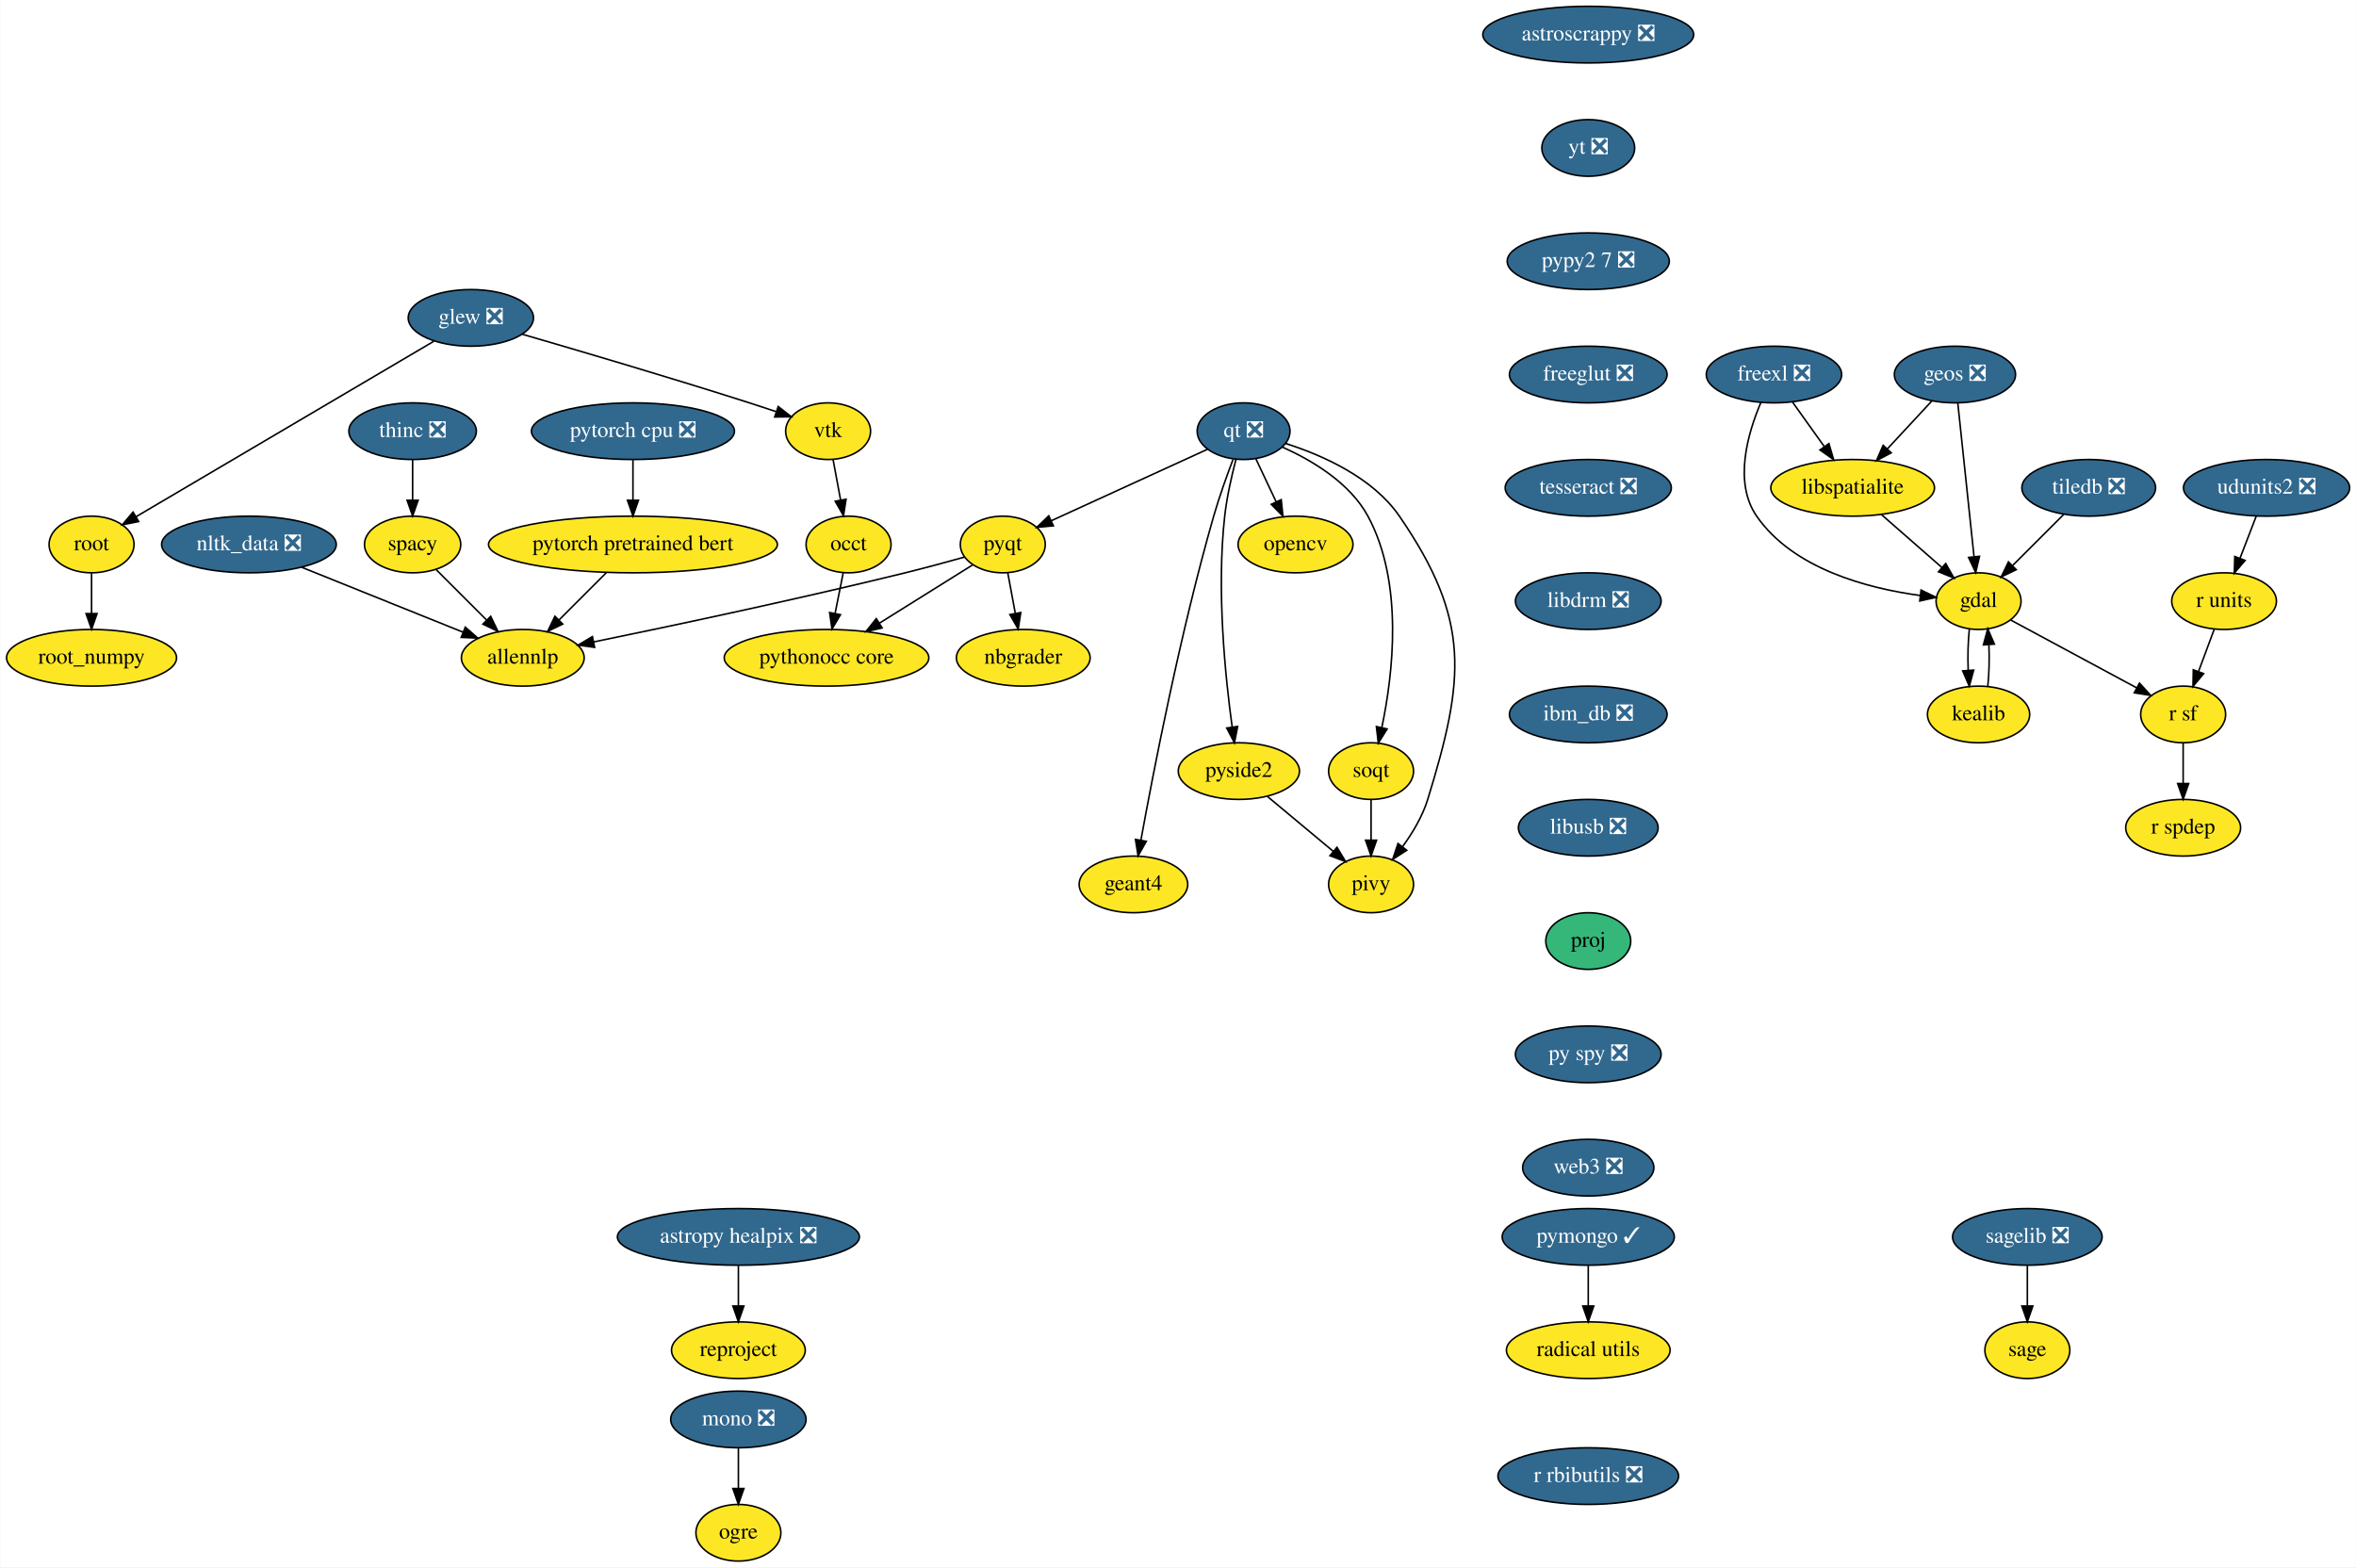
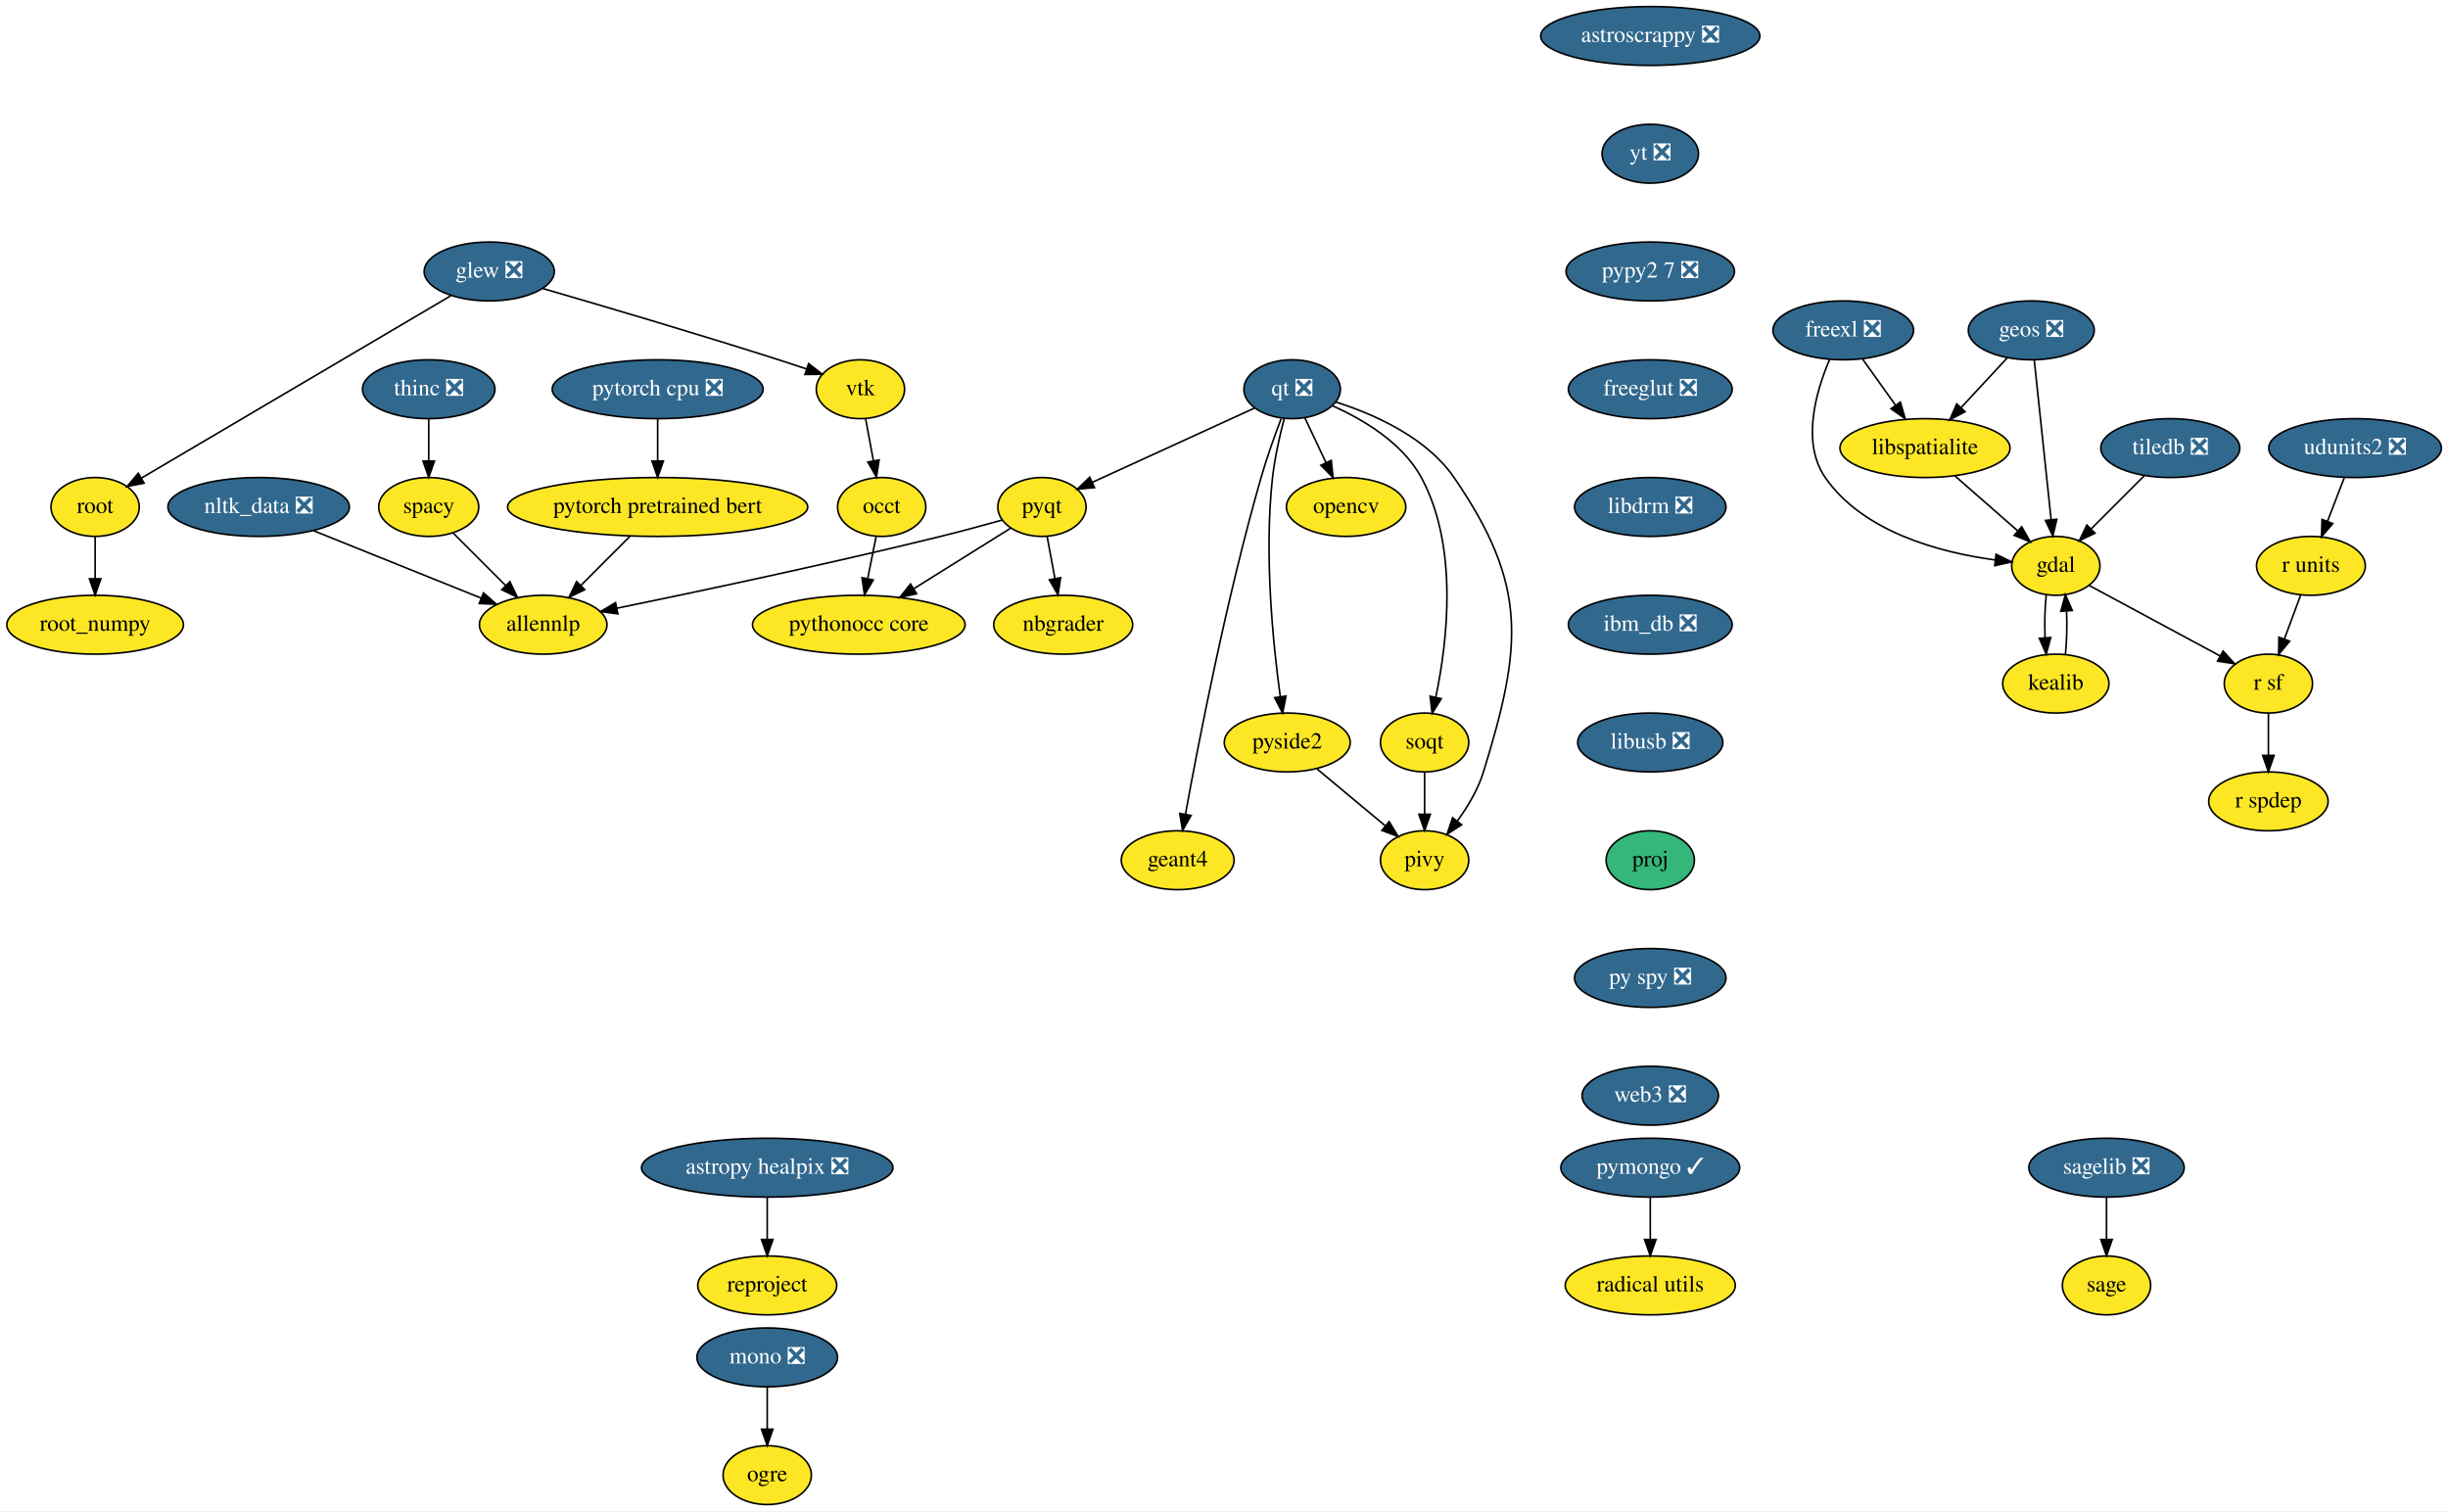
- <svg xmlns="http://www.w3.org/2000/svg" xmlns:xlink="http://www.w3.org/1999/xlink" width="1497pt" height="996pt" viewBox="0.00 0.00 1496.65 996.00">
-   <g id="graph0" class="graph" transform="scale(1 1) rotate(0) translate(4 992)">
-     <polygon fill="white" stroke="transparent" points="-4,4 -4,-992 1492.65,-992 1492.65,4 -4,4" />
+ <svg xmlns="http://www.w3.org/2000/svg" xmlns:xlink="http://www.w3.org/1999/xlink" width="1497pt" height="924pt" viewBox="0.00 0.00 1496.65 924.00">
+   <g id="graph0" class="graph" transform="scale(1 1) rotate(0) translate(4 920)">
+     <polygon fill="white" stroke="transparent" points="-4,4 -4,-920 1492.65,-920 1492.65,4 -4,4" />
    <g id="node1" class="node">
      <g id="a_node1">
        <a xlink:href="https://github.com/conda-forge/astropy-healpix-feedstock/pull/15" xlink:title="astropy healpix ❎">
          <ellipse fill="#31688e" stroke="black" cx="465" cy="-206" rx="76.89" ry="18" />
          <text text-anchor="middle" x="465" y="-202.3" font-family="Times,serif" font-size="14.00" fill="white">astropy healpix ❎</text>
        </a>
      </g>
    </g>
    <g id="node2" class="node">
      <g id="a_node2">
        <a xlink:href="https://github.com/conda-forge/reproject-feedstock" xlink:title="reproject">
          <ellipse fill="#fde725" stroke="black" cx="465" cy="-134" rx="42.49" ry="18" />
          <text text-anchor="middle" x="465" y="-130.3" font-family="Times,serif" font-size="14.00">reproject</text>
        </a>
      </g>
    </g>
    <g id="edge1" class="edge">
      <path fill="none" stroke="black" d="M465,-187.7C465,-179.98 465,-170.71 465,-162.11" />
      <polygon fill="black" stroke="black" points="468.5,-162.1 465,-152.1 461.5,-162.1 468.5,-162.1" />
    </g>
    <g id="node3" class="node">
      <g id="a_node3">
        <a xlink:href="https://github.com/conda-forge/astroscrappy-feedstock/pull/11" xlink:title="astroscrappy ❎">
-           <ellipse fill="#31688e" stroke="black" cx="1005" cy="-970" rx="67" ry="18" />
-           <text text-anchor="middle" x="1005" y="-966.3" font-family="Times,serif" font-size="14.00" fill="white">astroscrappy ❎</text>
+           <ellipse fill="#31688e" stroke="black" cx="1005" cy="-898" rx="67" ry="18" />
+           <text text-anchor="middle" x="1005" y="-894.3" font-family="Times,serif" font-size="14.00" fill="white">astroscrappy ❎</text>
        </a>
      </g>
    </g>
    <g id="node4" class="node">
      <g id="a_node4">
        <a xlink:href="https://github.com/conda-forge/yt-feedstock/pull/43" xlink:title="yt ❎">
-           <ellipse fill="#31688e" stroke="black" cx="1005" cy="-898" rx="29.5" ry="18" />
-           <text text-anchor="middle" x="1005" y="-894.3" font-family="Times,serif" font-size="14.00" fill="white">yt ❎</text>
+           <ellipse fill="#31688e" stroke="black" cx="1005" cy="-826" rx="29.5" ry="18" />
+           <text text-anchor="middle" x="1005" y="-822.3" font-family="Times,serif" font-size="14.00" fill="white">yt ❎</text>
        </a>
      </g>
    </g>
    <g id="node38" class="node">
      <g id="a_node38">
        <a xlink:href="https://github.com/conda-forge/pypy2.7-feedstock/pull/3" xlink:title="pypy2 7 ❎">
-           <ellipse fill="#31688e" stroke="black" cx="1005" cy="-826" rx="51.5" ry="18" />
-           <text text-anchor="middle" x="1005" y="-822.3" font-family="Times,serif" font-size="14.00" fill="white">pypy2 7 ❎</text>
+           <ellipse fill="#31688e" stroke="black" cx="1005" cy="-754" rx="51.5" ry="18" />
+           <text text-anchor="middle" x="1005" y="-750.3" font-family="Times,serif" font-size="14.00" fill="white">pypy2 7 ❎</text>
        </a>
      </g>
    </g>
    <g id="node5" class="node">
      <g id="a_node5">
        <a xlink:href="https://github.com/conda-forge/freexl-feedstock/pull/20" xlink:title="freexl ❎">
-           <ellipse fill="#31688e" stroke="black" cx="1123" cy="-754" rx="43" ry="18" />
-           <text text-anchor="middle" x="1123" y="-750.3" font-family="Times,serif" font-size="14.00" fill="white">freexl ❎</text>
+           <ellipse fill="#31688e" stroke="black" cx="1123" cy="-718" rx="43" ry="18" />
+           <text text-anchor="middle" x="1123" y="-714.3" font-family="Times,serif" font-size="14.00" fill="white">freexl ❎</text>
        </a>
      </g>
    </g>
    <g id="node6" class="node">
      <g id="a_node6">
        <a xlink:href="https://github.com/conda-forge/gdal-feedstock" xlink:title="gdal">
-           <ellipse fill="#fde725" stroke="black" cx="1253" cy="-610" rx="27" ry="18" />
-           <text text-anchor="middle" x="1253" y="-606.3" font-family="Times,serif" font-size="14.00">gdal</text>
+           <ellipse fill="#fde725" stroke="black" cx="1253" cy="-574" rx="27" ry="18" />
+           <text text-anchor="middle" x="1253" y="-570.3" font-family="Times,serif" font-size="14.00">gdal</text>
        </a>
      </g>
    </g>
    <g id="edge3" class="edge">
-       <path fill="none" stroke="black" d="M1114.72,-736.3C1106.5,-717.11 1097.11,-685.5 1112,-664 1135.17,-630.53 1182.29,-618.17 1215.67,-613.62" />
-       <polygon fill="black" stroke="black" points="1216.46,-617.05 1225.98,-612.4 1215.64,-610.1 1216.46,-617.05" />
+       <path fill="none" stroke="black" d="M1114.72,-700.3C1106.5,-681.11 1097.11,-649.5 1112,-628 1135.17,-594.53 1182.29,-582.17 1215.67,-577.62" />
+       <polygon fill="black" stroke="black" points="1216.46,-581.05 1225.98,-576.4 1215.64,-574.1 1216.46,-581.05" />
    </g>
    <g id="node7" class="node">
      <g id="a_node7">
        <a xlink:href="https://github.com/conda-forge/libspatialite-feedstock" xlink:title="libspatialite">
-           <ellipse fill="#fde725" stroke="black" cx="1173" cy="-682" rx="52" ry="18" />
-           <text text-anchor="middle" x="1173" y="-678.3" font-family="Times,serif" font-size="14.00">libspatialite</text>
+           <ellipse fill="#fde725" stroke="black" cx="1173" cy="-646" rx="52" ry="18" />
+           <text text-anchor="middle" x="1173" y="-642.3" font-family="Times,serif" font-size="14.00">libspatialite</text>
        </a>
      </g>
    </g>
    <g id="edge4" class="edge">
-       <path fill="none" stroke="black" d="M1134.85,-736.41C1140.86,-727.99 1148.3,-717.58 1155,-708.2" />
-       <polygon fill="black" stroke="black" points="1157.92,-710.13 1160.89,-699.96 1152.23,-706.06 1157.92,-710.13" />
+       <path fill="none" stroke="black" d="M1134.85,-700.41C1140.86,-691.99 1148.3,-681.58 1155,-672.2" />
+       <polygon fill="black" stroke="black" points="1157.92,-674.13 1160.89,-663.96 1152.23,-670.06 1157.92,-674.13" />
    </g>
    <g id="node8" class="node">
      <g id="a_node8">
        <a xlink:href="https://github.com/conda-forge/kealib-feedstock" xlink:title="kealib">
-           <ellipse fill="#fde725" stroke="black" cx="1253" cy="-538" rx="32.5" ry="18" />
-           <text text-anchor="middle" x="1253" y="-534.3" font-family="Times,serif" font-size="14.00">kealib</text>
+           <ellipse fill="#fde725" stroke="black" cx="1253" cy="-502" rx="32.5" ry="18" />
+           <text text-anchor="middle" x="1253" y="-498.3" font-family="Times,serif" font-size="14.00">kealib</text>
        </a>
      </g>
    </g>
    <g id="edge5" class="edge">
-       <path fill="none" stroke="black" d="M1247.16,-592.41C1246.3,-584.51 1246.05,-574.85 1246.41,-565.94" />
-       <polygon fill="black" stroke="black" points="1249.9,-566.18 1247.12,-555.96 1242.92,-565.68 1249.9,-566.18" />
+       <path fill="none" stroke="black" d="M1247.16,-556.41C1246.3,-548.51 1246.05,-538.85 1246.41,-529.94" />
+       <polygon fill="black" stroke="black" points="1249.9,-530.18 1247.12,-519.96 1242.92,-529.68 1249.9,-530.18" />
    </g>
    <g id="node9" class="node">
      <g id="a_node9">
        <a xlink:href="https://github.com/conda-forge/r-sf-feedstock" xlink:title="r sf">
-           <ellipse fill="#fde725" stroke="black" cx="1383" cy="-538" rx="27" ry="18" />
-           <text text-anchor="middle" x="1383" y="-534.3" font-family="Times,serif" font-size="14.00">r sf</text>
+           <ellipse fill="#fde725" stroke="black" cx="1383" cy="-502" rx="27" ry="18" />
+           <text text-anchor="middle" x="1383" y="-498.3" font-family="Times,serif" font-size="14.00">r sf</text>
        </a>
      </g>
    </g>
    <g id="edge6" class="edge">
-       <path fill="none" stroke="black" d="M1273.31,-598.06C1294.84,-586.47 1329.05,-568.05 1353.54,-554.86" />
-       <polygon fill="black" stroke="black" points="1355.26,-557.91 1362.4,-550.09 1351.94,-551.75 1355.26,-557.91" />
+       <path fill="none" stroke="black" d="M1273.31,-562.06C1294.84,-550.47 1329.05,-532.05 1353.54,-518.86" />
+       <polygon fill="black" stroke="black" points="1355.26,-521.91 1362.4,-514.09 1351.94,-515.75 1355.26,-521.91" />
    </g>
    <g id="edge7" class="edge">
-       <path fill="none" stroke="black" d="M1191.15,-665.12C1202.57,-655.12 1217.42,-642.13 1229.71,-631.38" />
-       <polygon fill="black" stroke="black" points="1232.13,-633.91 1237.35,-624.7 1227.52,-628.65 1232.13,-633.91" />
+       <path fill="none" stroke="black" d="M1191.15,-629.12C1202.57,-619.12 1217.42,-606.13 1229.71,-595.38" />
+       <polygon fill="black" stroke="black" points="1232.13,-597.91 1237.35,-588.7 1227.52,-592.65 1232.13,-597.91" />
    </g>
    <g id="edge8" class="edge">
-       <path fill="none" stroke="black" d="M1258.88,-555.96C1259.71,-563.83 1259.95,-573.37 1259.58,-582.19" />
-       <polygon fill="black" stroke="black" points="1256.07,-582.18 1258.84,-592.41 1263.06,-582.69 1256.07,-582.18" />
+       <path fill="none" stroke="black" d="M1258.88,-519.96C1259.71,-527.83 1259.95,-537.37 1259.58,-546.19" />
+       <polygon fill="black" stroke="black" points="1256.07,-546.18 1258.84,-556.41 1263.06,-546.69 1256.07,-546.18" />
    </g>
    <g id="node10" class="node">
      <g id="a_node10">
        <a xlink:href="https://github.com/conda-forge/r-spdep-feedstock" xlink:title="r spdep">
-           <ellipse fill="#fde725" stroke="black" cx="1383" cy="-466" rx="36.5" ry="18" />
-           <text text-anchor="middle" x="1383" y="-462.3" font-family="Times,serif" font-size="14.00">r spdep</text>
+           <ellipse fill="#fde725" stroke="black" cx="1383" cy="-430" rx="36.5" ry="18" />
+           <text text-anchor="middle" x="1383" y="-426.3" font-family="Times,serif" font-size="14.00">r spdep</text>
        </a>
      </g>
    </g>
    <g id="edge9" class="edge">
-       <path fill="none" stroke="black" d="M1383,-519.7C1383,-511.98 1383,-502.71 1383,-494.11" />
-       <polygon fill="black" stroke="black" points="1386.5,-494.1 1383,-484.1 1379.5,-494.1 1386.5,-494.1" />
+       <path fill="none" stroke="black" d="M1383,-483.7C1383,-475.98 1383,-466.71 1383,-458.11" />
+       <polygon fill="black" stroke="black" points="1386.5,-458.1 1383,-448.1 1379.5,-458.1 1386.5,-458.1" />
    </g>
    <g id="node11" class="node">
      <g id="a_node11">
        <a xlink:href="https://github.com/conda-forge/geos-feedstock/pull/47" xlink:title="geos ❎">
-           <ellipse fill="#31688e" stroke="black" cx="1238" cy="-754" rx="38.5" ry="18" />
-           <text text-anchor="middle" x="1238" y="-750.3" font-family="Times,serif" font-size="14.00" fill="white">geos ❎</text>
+           <ellipse fill="#31688e" stroke="black" cx="1238" cy="-718" rx="38.5" ry="18" />
+           <text text-anchor="middle" x="1238" y="-714.3" font-family="Times,serif" font-size="14.00" fill="white">geos ❎</text>
        </a>
      </g>
    </g>
    <g id="edge10" class="edge">
-       <path fill="none" stroke="black" d="M1239.81,-735.87C1242.37,-711.67 1247.06,-667.21 1250.11,-638.39" />
-       <polygon fill="black" stroke="black" points="1253.61,-638.5 1251.18,-628.19 1246.65,-637.77 1253.61,-638.5" />
+       <path fill="none" stroke="black" d="M1239.81,-699.87C1242.37,-675.67 1247.06,-631.21 1250.11,-602.39" />
+       <polygon fill="black" stroke="black" points="1253.61,-602.5 1251.18,-592.19 1246.65,-601.77 1253.61,-602.5" />
    </g>
    <g id="edge11" class="edge">
-       <path fill="none" stroke="black" d="M1223.25,-737.12C1214.89,-728.12 1204.28,-716.68 1194.96,-706.65" />
-       <polygon fill="black" stroke="black" points="1197.51,-704.25 1188.14,-699.31 1192.38,-709.02 1197.51,-704.25" />
+       <path fill="none" stroke="black" d="M1223.25,-701.12C1214.89,-692.12 1204.28,-680.68 1194.96,-670.65" />
+       <polygon fill="black" stroke="black" points="1197.51,-668.25 1188.14,-663.31 1192.38,-673.02 1197.51,-668.25" />
    </g>
    <g id="node12" class="node">
      <g id="a_node12">
        <a xlink:href="https://github.com/conda-forge/glew-feedstock/pull/17" xlink:title="glew ❎">
-           <ellipse fill="#31688e" stroke="black" cx="295" cy="-790" rx="39.79" ry="18" />
-           <text text-anchor="middle" x="295" y="-786.3" font-family="Times,serif" font-size="14.00" fill="white">glew ❎</text>
+           <ellipse fill="#31688e" stroke="black" cx="295" cy="-754" rx="39.79" ry="18" />
+           <text text-anchor="middle" x="295" y="-750.3" font-family="Times,serif" font-size="14.00" fill="white">glew ❎</text>
        </a>
      </g>
    </g>
    <g id="node13" class="node">
      <g id="a_node13">
        <a xlink:href="https://github.com/conda-forge/vtk-feedstock" xlink:title="vtk">
-           <ellipse fill="#fde725" stroke="black" cx="522" cy="-718" rx="27" ry="18" />
-           <text text-anchor="middle" x="522" y="-714.3" font-family="Times,serif" font-size="14.00">vtk</text>
+           <ellipse fill="#fde725" stroke="black" cx="522" cy="-682" rx="27" ry="18" />
+           <text text-anchor="middle" x="522" y="-678.3" font-family="Times,serif" font-size="14.00">vtk</text>
        </a>
      </g>
    </g>
    <g id="edge12" class="edge">
-       <path fill="none" stroke="black" d="M327.73,-779.59C363.34,-769.26 421.89,-752.01 472,-736 477.46,-734.26 483.23,-732.35 488.84,-730.46" />
-       <polygon fill="black" stroke="black" points="490.31,-733.66 498.66,-727.14 488.06,-727.03 490.31,-733.66" />
+       <path fill="none" stroke="black" d="M327.73,-743.59C363.34,-733.26 421.89,-716.01 472,-700 477.46,-698.26 483.23,-696.35 488.84,-694.46" />
+       <polygon fill="black" stroke="black" points="490.31,-697.66 498.66,-691.14 488.06,-691.03 490.31,-697.66" />
    </g>
    <g id="node14" class="node">
      <g id="a_node14">
        <a xlink:href="https://github.com/conda-forge/root-feedstock" xlink:title="root">
-           <ellipse fill="#fde725" stroke="black" cx="54" cy="-646" rx="27" ry="18" />
-           <text text-anchor="middle" x="54" y="-642.3" font-family="Times,serif" font-size="14.00">root</text>
+           <ellipse fill="#fde725" stroke="black" cx="54" cy="-610" rx="27" ry="18" />
+           <text text-anchor="middle" x="54" y="-606.3" font-family="Times,serif" font-size="14.00">root</text>
        </a>
      </g>
    </g>
    <g id="edge13" class="edge">
-       <path fill="none" stroke="black" d="M271.45,-775.13C226.83,-748.84 130.15,-691.87 82.18,-663.6" />
-       <polygon fill="black" stroke="black" points="83.93,-660.57 73.53,-658.51 80.37,-666.6 83.93,-660.57" />
+       <path fill="none" stroke="black" d="M271.45,-739.13C226.83,-712.84 130.15,-655.87 82.18,-627.6" />
+       <polygon fill="black" stroke="black" points="83.93,-624.57 73.53,-622.51 80.37,-630.6 83.93,-624.57" />
    </g>
    <g id="node15" class="node">
      <g id="a_node15">
        <a xlink:href="https://github.com/conda-forge/occt-feedstock" xlink:title="occt">
-           <ellipse fill="#fde725" stroke="black" cx="535" cy="-646" rx="27" ry="18" />
-           <text text-anchor="middle" x="535" y="-642.3" font-family="Times,serif" font-size="14.00">occt</text>
+           <ellipse fill="#fde725" stroke="black" cx="535" cy="-610" rx="27" ry="18" />
+           <text text-anchor="middle" x="535" y="-606.3" font-family="Times,serif" font-size="14.00">occt</text>
        </a>
      </g>
    </g>
    <g id="edge14" class="edge">
-       <path fill="none" stroke="black" d="M525.15,-700.05C526.58,-692.35 528.31,-683.03 529.92,-674.36" />
-       <polygon fill="black" stroke="black" points="533.41,-674.75 531.79,-664.28 526.52,-673.47 533.41,-674.75" />
+       <path fill="none" stroke="black" d="M525.15,-664.05C526.58,-656.35 528.31,-647.03 529.92,-638.36" />
+       <polygon fill="black" stroke="black" points="533.41,-638.75 531.79,-628.28 526.52,-637.47 533.41,-638.75" />
    </g>
    <g id="node16" class="node">
      <g id="a_node16">
        <a xlink:href="https://github.com/conda-forge/root_numpy-feedstock" xlink:title="root_numpy">
-           <ellipse fill="#fde725" stroke="black" cx="54" cy="-574" rx="54" ry="18" />
-           <text text-anchor="middle" x="54" y="-570.3" font-family="Times,serif" font-size="14.00">root_numpy</text>
+           <ellipse fill="#fde725" stroke="black" cx="54" cy="-538" rx="54" ry="18" />
+           <text text-anchor="middle" x="54" y="-534.3" font-family="Times,serif" font-size="14.00">root_numpy</text>
        </a>
      </g>
    </g>
    <g id="edge15" class="edge">
-       <path fill="none" stroke="black" d="M54,-627.7C54,-619.98 54,-610.71 54,-602.11" />
-       <polygon fill="black" stroke="black" points="57.5,-602.1 54,-592.1 50.5,-602.1 57.5,-602.1" />
+       <path fill="none" stroke="black" d="M54,-591.7C54,-583.98 54,-574.71 54,-566.11" />
+       <polygon fill="black" stroke="black" points="57.5,-566.1 54,-556.1 50.5,-566.1 57.5,-566.1" />
    </g>
    <g id="node26" class="node">
      <g id="a_node26">
        <a xlink:href="https://github.com/conda-forge/pythonocc-core-feedstock" xlink:title="pythonocc core">
-           <ellipse fill="#fde725" stroke="black" cx="521" cy="-574" rx="65" ry="18" />
-           <text text-anchor="middle" x="521" y="-570.3" font-family="Times,serif" font-size="14.00">pythonocc core</text>
+           <ellipse fill="#fde725" stroke="black" cx="521" cy="-538" rx="65" ry="18" />
+           <text text-anchor="middle" x="521" y="-534.3" font-family="Times,serif" font-size="14.00">pythonocc core</text>
        </a>
      </g>
    </g>
    <g id="edge39" class="edge">
-       <path fill="none" stroke="black" d="M531.61,-628.05C530.07,-620.35 528.21,-611.03 526.47,-602.36" />
-       <polygon fill="black" stroke="black" points="529.85,-601.39 524.46,-592.28 522.98,-602.77 529.85,-601.39" />
+       <path fill="none" stroke="black" d="M531.61,-592.05C530.07,-584.35 528.21,-575.03 526.47,-566.36" />
+       <polygon fill="black" stroke="black" points="529.85,-565.39 524.46,-556.28 522.98,-566.77 529.85,-565.39" />
    </g>
    <g id="node17" class="node">
      <g id="a_node17">
        <a xlink:href="https://github.com/conda-forge/mono-feedstock/pull/18" xlink:title="mono ❎">
          <ellipse fill="#31688e" stroke="black" cx="465" cy="-90" rx="43" ry="18" />
          <text text-anchor="middle" x="465" y="-86.3" font-family="Times,serif" font-size="14.00" fill="white">mono ❎</text>
        </a>
      </g>
    </g>
    <g id="node18" class="node">
      <g id="a_node18">
        <a xlink:href="https://github.com/conda-forge/ogre-feedstock" xlink:title="ogre">
          <ellipse fill="#fde725" stroke="black" cx="465" cy="-18" rx="27" ry="18" />
          <text text-anchor="middle" x="465" y="-14.3" font-family="Times,serif" font-size="14.00">ogre</text>
        </a>
      </g>
    </g>
    <g id="edge16" class="edge">
      <path fill="none" stroke="black" d="M465,-71.7C465,-63.98 465,-54.71 465,-46.11" />
      <polygon fill="black" stroke="black" points="468.5,-46.1 465,-36.1 461.5,-46.1 468.5,-46.1" />
    </g>
    <g id="node19" class="node">
      <g id="a_node19">
        <a xlink:href="https://github.com/conda-forge/nbgrader-feedstock" xlink:title="nbgrader">
-           <ellipse fill="#fde725" stroke="black" cx="646" cy="-574" rx="42.49" ry="18" />
-           <text text-anchor="middle" x="646" y="-570.3" font-family="Times,serif" font-size="14.00">nbgrader</text>
+           <ellipse fill="#fde725" stroke="black" cx="646" cy="-538" rx="42.49" ry="18" />
+           <text text-anchor="middle" x="646" y="-534.3" font-family="Times,serif" font-size="14.00">nbgrader</text>
        </a>
      </g>
    </g>
    <g id="node20" class="node">
      <g id="a_node20">
        <a xlink:href="https://github.com/conda-forge/nltk_data-feedstock/pull/5" xlink:title="nltk_data ❎">
-           <ellipse fill="#31688e" stroke="black" cx="154" cy="-646" rx="55.49" ry="18" />
-           <text text-anchor="middle" x="154" y="-642.3" font-family="Times,serif" font-size="14.00" fill="white">nltk_data ❎</text>
+           <ellipse fill="#31688e" stroke="black" cx="154" cy="-610" rx="55.49" ry="18" />
+           <text text-anchor="middle" x="154" y="-606.3" font-family="Times,serif" font-size="14.00" fill="white">nltk_data ❎</text>
        </a>
      </g>
    </g>
    <g id="node21" class="node">
      <g id="a_node21">
        <a xlink:href="https://github.com/conda-forge/allennlp-feedstock" xlink:title="allennlp">
-           <ellipse fill="#fde725" stroke="black" cx="328" cy="-574" rx="39" ry="18" />
-           <text text-anchor="middle" x="328" y="-570.3" font-family="Times,serif" font-size="14.00">allennlp</text>
+           <ellipse fill="#fde725" stroke="black" cx="328" cy="-538" rx="39" ry="18" />
+           <text text-anchor="middle" x="328" y="-534.3" font-family="Times,serif" font-size="14.00">allennlp</text>
        </a>
      </g>
    </g>
    <g id="edge17" class="edge">
-       <path fill="none" stroke="black" d="M187.55,-631.5C216.87,-619.71 259.41,-602.6 289.98,-590.3" />
-       <polygon fill="black" stroke="black" points="291.48,-593.47 299.45,-586.49 288.87,-586.97 291.48,-593.47" />
+       <path fill="none" stroke="black" d="M187.55,-595.5C216.87,-583.71 259.41,-566.6 289.98,-554.3" />
+       <polygon fill="black" stroke="black" points="291.48,-557.47 299.45,-550.49 288.87,-550.97 291.48,-557.47" />
    </g>
    <g id="node22" class="node">
      <g id="a_node22">
        <a xlink:href="https://github.com/conda-forge/opencv-feedstock" xlink:title="opencv">
-           <ellipse fill="#fde725" stroke="black" cx="819" cy="-646" rx="36.5" ry="18" />
-           <text text-anchor="middle" x="819" y="-642.3" font-family="Times,serif" font-size="14.00">opencv</text>
+           <ellipse fill="#fde725" stroke="black" cx="819" cy="-610" rx="36.5" ry="18" />
+           <text text-anchor="middle" x="819" y="-606.3" font-family="Times,serif" font-size="14.00">opencv</text>
        </a>
      </g>
    </g>
    <g id="node23" class="node">
      <g id="a_node23">
        <a xlink:href="https://github.com/conda-forge/pymongo-feedstock/pull/37" xlink:title="pymongo ✓">
          <ellipse fill="#31688e" stroke="black" cx="1005" cy="-206" rx="54.69" ry="18" />
          <text text-anchor="middle" x="1005" y="-202.3" font-family="Times,serif" font-size="14.00" fill="white">pymongo ✓</text>
        </a>
      </g>
    </g>
    <g id="node24" class="node">
      <g id="a_node24">
        <a xlink:href="https://github.com/conda-forge/radical.utils-feedstock" xlink:title="radical utils">
          <ellipse fill="#fde725" stroke="black" cx="1005" cy="-134" rx="52" ry="18" />
          <text text-anchor="middle" x="1005" y="-130.3" font-family="Times,serif" font-size="14.00">radical utils</text>
        </a>
      </g>
    </g>
    <g id="edge18" class="edge">
      <path fill="none" stroke="black" d="M1005,-187.7C1005,-179.98 1005,-170.71 1005,-162.11" />
      <polygon fill="black" stroke="black" points="1008.5,-162.1 1005,-152.1 1001.5,-162.1 1008.5,-162.1" />
    </g>
    <g id="node25" class="node">
      <g id="a_node25">
        <a xlink:href="https://github.com/conda-forge/pyqt-feedstock" xlink:title="pyqt">
-           <ellipse fill="#fde725" stroke="black" cx="633" cy="-646" rx="27" ry="18" />
-           <text text-anchor="middle" x="633" y="-642.3" font-family="Times,serif" font-size="14.00">pyqt</text>
+           <ellipse fill="#fde725" stroke="black" cx="633" cy="-610" rx="27" ry="18" />
+           <text text-anchor="middle" x="633" y="-606.3" font-family="Times,serif" font-size="14.00">pyqt</text>
        </a>
      </g>
    </g>
    <g id="edge19" class="edge">
-       <path fill="none" stroke="black" d="M636.15,-628.05C637.58,-620.35 639.31,-611.03 640.92,-602.36" />
-       <polygon fill="black" stroke="black" points="644.41,-602.75 642.79,-592.28 637.52,-601.47 644.41,-602.75" />
+       <path fill="none" stroke="black" d="M636.15,-592.05C637.58,-584.35 639.31,-575.03 640.92,-566.36" />
+       <polygon fill="black" stroke="black" points="644.41,-566.75 642.79,-556.28 637.52,-565.47 644.41,-566.75" />
    </g>
    <g id="edge20" class="edge">
-       <path fill="none" stroke="black" d="M608.64,-638C597.24,-634.81 583.46,-631.07 571,-628 502.3,-611.1 422,-594.12 373.09,-584.09" />
-       <polygon fill="black" stroke="black" points="373.64,-580.63 363.14,-582.06 372.24,-587.49 373.64,-580.63" />
+       <path fill="none" stroke="black" d="M608.64,-602C597.24,-598.81 583.46,-595.07 571,-592 502.3,-575.1 422,-558.12 373.09,-548.09" />
+       <polygon fill="black" stroke="black" points="373.64,-544.63 363.14,-546.06 372.24,-551.49 373.64,-544.63" />
    </g>
    <g id="edge21" class="edge">
-       <path fill="none" stroke="black" d="M614,-633.13C597.76,-622.98 574.02,-608.14 554.58,-595.99" />
-       <polygon fill="black" stroke="black" points="556.33,-592.96 546,-590.62 552.62,-598.89 556.33,-592.96" />
+       <path fill="none" stroke="black" d="M614,-597.13C597.76,-586.98 574.02,-572.14 554.58,-559.99" />
+       <polygon fill="black" stroke="black" points="556.33,-556.96 546,-554.62 552.62,-562.89 556.33,-556.96" />
    </g>
    <g id="node27" class="node">
      <g id="a_node27">
        <a xlink:href="https://github.com/conda-forge/qt-feedstock/pull/168" xlink:title="qt ❎">
-           <ellipse fill="#31688e" stroke="black" cx="786" cy="-718" rx="29.5" ry="18" />
-           <text text-anchor="middle" x="786" y="-714.3" font-family="Times,serif" font-size="14.00" fill="white">qt ❎</text>
+           <ellipse fill="#31688e" stroke="black" cx="786" cy="-682" rx="29.5" ry="18" />
+           <text text-anchor="middle" x="786" y="-678.3" font-family="Times,serif" font-size="14.00" fill="white">qt ❎</text>
        </a>
      </g>
    </g>
    <g id="edge22" class="edge">
-       <path fill="none" stroke="black" d="M793.82,-700.41C797.67,-692.25 802.4,-682.22 806.71,-673.07" />
-       <polygon fill="black" stroke="black" points="809.91,-674.49 811.01,-663.96 803.58,-671.51 809.91,-674.49" />
+       <path fill="none" stroke="black" d="M793.82,-664.41C797.67,-656.25 802.4,-646.22 806.71,-637.07" />
+       <polygon fill="black" stroke="black" points="809.91,-638.49 811.01,-627.96 803.58,-635.51 809.91,-638.49" />
    </g>
    <g id="edge23" class="edge">
-       <path fill="none" stroke="black" d="M763.09,-706.52C736.73,-694.46 693.3,-674.59 663.95,-661.16" />
-       <polygon fill="black" stroke="black" points="665.13,-657.85 654.58,-656.87 662.21,-664.21 665.13,-657.85" />
+       <path fill="none" stroke="black" d="M763.09,-670.52C736.73,-658.46 693.3,-638.59 663.95,-625.16" />
+       <polygon fill="black" stroke="black" points="665.13,-621.85 654.58,-620.87 662.21,-628.21 665.13,-621.85" />
    </g>
    <g id="node28" class="node">
      <g id="a_node28">
        <a xlink:href="https://github.com/conda-forge/pivy-feedstock" xlink:title="pivy">
-           <ellipse fill="#fde725" stroke="black" cx="867" cy="-430" rx="27" ry="18" />
-           <text text-anchor="middle" x="867" y="-426.3" font-family="Times,serif" font-size="14.00">pivy</text>
+           <ellipse fill="#fde725" stroke="black" cx="867" cy="-394" rx="27" ry="18" />
+           <text text-anchor="middle" x="867" y="-390.3" font-family="Times,serif" font-size="14.00">pivy</text>
        </a>
      </g>
    </g>
    <g id="edge24" class="edge">
-       <path fill="none" stroke="black" d="M812.53,-710.25C835.63,-702.9 868,-688.75 885,-664 930.52,-597.73 926.63,-560.85 903,-484 899.71,-473.31 893.46,-462.85 887.07,-454.08" />
-       <polygon fill="black" stroke="black" points="889.65,-451.69 880.75,-445.93 884.12,-455.98 889.65,-451.69" />
+       <path fill="none" stroke="black" d="M812.53,-674.25C835.63,-666.9 868,-652.75 885,-628 930.52,-561.73 926.63,-524.85 903,-448 899.71,-437.31 893.46,-426.85 887.07,-418.08" />
+       <polygon fill="black" stroke="black" points="889.65,-415.69 880.75,-409.93 884.12,-419.98 889.65,-415.69" />
    </g>
    <g id="node29" class="node">
      <g id="a_node29">
        <a xlink:href="https://github.com/conda-forge/pyside2-feedstock" xlink:title="pyside2">
-           <ellipse fill="#fde725" stroke="black" cx="783" cy="-502" rx="38.5" ry="18" />
-           <text text-anchor="middle" x="783" y="-498.3" font-family="Times,serif" font-size="14.00">pyside2</text>
+           <ellipse fill="#fde725" stroke="black" cx="783" cy="-466" rx="38.5" ry="18" />
+           <text text-anchor="middle" x="783" y="-462.3" font-family="Times,serif" font-size="14.00">pyside2</text>
        </a>
      </g>
    </g>
    <g id="edge25" class="edge">
-       <path fill="none" stroke="black" d="M781.13,-699.98C778.44,-689.67 775.36,-676.19 774,-664 768.75,-617.01 774.34,-561.94 778.76,-529.91" />
-       <polygon fill="black" stroke="black" points="782.23,-530.37 780.19,-519.97 775.3,-529.37 782.23,-530.37" />
+       <path fill="none" stroke="black" d="M781.13,-663.98C778.44,-653.67 775.36,-640.19 774,-628 768.75,-581.01 774.34,-525.94 778.76,-493.91" />
+       <polygon fill="black" stroke="black" points="782.23,-494.37 780.19,-483.97 775.3,-493.37 782.23,-494.37" />
    </g>
    <g id="node30" class="node">
      <g id="a_node30">
        <a xlink:href="https://github.com/conda-forge/soqt-feedstock" xlink:title="soqt">
-           <ellipse fill="#fde725" stroke="black" cx="867" cy="-502" rx="27" ry="18" />
-           <text text-anchor="middle" x="867" y="-498.3" font-family="Times,serif" font-size="14.00">soqt</text>
+           <ellipse fill="#fde725" stroke="black" cx="867" cy="-466" rx="27" ry="18" />
+           <text text-anchor="middle" x="867" y="-462.3" font-family="Times,serif" font-size="14.00">soqt</text>
        </a>
      </g>
    </g>
    <g id="edge26" class="edge">
-       <path fill="none" stroke="black" d="M810.48,-707.97C829.11,-699.66 853.44,-685.35 865,-664 887.93,-621.63 880.89,-563.34 873.85,-529.77" />
-       <polygon fill="black" stroke="black" points="877.21,-528.77 871.59,-519.79 870.38,-530.31 877.21,-528.77" />
+       <path fill="none" stroke="black" d="M810.48,-671.97C829.11,-663.66 853.44,-649.35 865,-628 887.93,-585.63 880.89,-527.34 873.85,-493.77" />
+       <polygon fill="black" stroke="black" points="877.21,-492.77 871.59,-483.79 870.38,-494.31 877.21,-492.77" />
    </g>
    <g id="node31" class="node">
      <g id="a_node31">
        <a xlink:href="https://github.com/conda-forge/geant4-feedstock" xlink:title="geant4">
-           <ellipse fill="#fde725" stroke="black" cx="716" cy="-430" rx="34.5" ry="18" />
-           <text text-anchor="middle" x="716" y="-426.3" font-family="Times,serif" font-size="14.00">geant4</text>
+           <ellipse fill="#fde725" stroke="black" cx="716" cy="-394" rx="34.5" ry="18" />
+           <text text-anchor="middle" x="716" y="-390.3" font-family="Times,serif" font-size="14.00">geant4</text>
        </a>
      </g>
    </g>
    <g id="edge27" class="edge">
-       <path fill="none" stroke="black" d="M779.27,-700C775.35,-689.69 770.51,-676.21 767,-664 745.87,-590.47 728.67,-501.71 720.74,-458" />
-       <polygon fill="black" stroke="black" points="724.18,-457.37 718.97,-448.14 717.29,-458.61 724.18,-457.37" />
+       <path fill="none" stroke="black" d="M779.27,-664C775.35,-653.69 770.51,-640.21 767,-628 745.87,-554.47 728.67,-465.71 720.74,-422" />
+       <polygon fill="black" stroke="black" points="724.18,-421.37 718.97,-412.14 717.29,-422.61 724.18,-421.37" />
    </g>
    <g id="edge28" class="edge">
-       <path fill="none" stroke="black" d="M801.23,-485.81C813.45,-475.62 829.69,-462.09 842.97,-451.02" />
-       <polygon fill="black" stroke="black" points="845.35,-453.59 850.8,-444.5 840.87,-448.22 845.35,-453.59" />
+       <path fill="none" stroke="black" d="M801.23,-449.81C813.45,-439.62 829.69,-426.09 842.97,-415.02" />
+       <polygon fill="black" stroke="black" points="845.35,-417.59 850.8,-408.5 840.87,-412.22 845.35,-417.59" />
    </g>
    <g id="edge29" class="edge">
-       <path fill="none" stroke="black" d="M867,-483.7C867,-475.98 867,-466.71 867,-458.11" />
-       <polygon fill="black" stroke="black" points="870.5,-458.1 867,-448.1 863.5,-458.1 870.5,-458.1" />
+       <path fill="none" stroke="black" d="M867,-447.7C867,-439.98 867,-430.71 867,-422.11" />
+       <polygon fill="black" stroke="black" points="870.5,-422.1 867,-412.1 863.5,-422.1 870.5,-422.1" />
    </g>
    <g id="node32" class="node">
      <g id="a_node32">
        <a xlink:href="https://github.com/conda-forge/r-units-feedstock" xlink:title="r units">
-           <ellipse fill="#fde725" stroke="black" cx="1409" cy="-610" rx="33.29" ry="18" />
-           <text text-anchor="middle" x="1409" y="-606.3" font-family="Times,serif" font-size="14.00">r units</text>
+           <ellipse fill="#fde725" stroke="black" cx="1409" cy="-574" rx="33.29" ry="18" />
+           <text text-anchor="middle" x="1409" y="-570.3" font-family="Times,serif" font-size="14.00">r units</text>
        </a>
      </g>
    </g>
    <g id="edge30" class="edge">
-       <path fill="none" stroke="black" d="M1402.71,-592.05C1399.74,-584.06 1396.12,-574.33 1392.81,-565.4" />
-       <polygon fill="black" stroke="black" points="1396,-563.94 1389.24,-555.79 1389.44,-566.38 1396,-563.94" />
+       <path fill="none" stroke="black" d="M1402.71,-556.05C1399.74,-548.06 1396.12,-538.33 1392.81,-529.4" />
+       <polygon fill="black" stroke="black" points="1396,-527.94 1389.24,-519.79 1389.44,-530.38 1396,-527.94" />
    </g>
    <g id="node33" class="node">
      <g id="a_node33">
        <a xlink:href="https://github.com/conda-forge/sagelib-feedstock/pull/100" xlink:title="sagelib ❎">
          <ellipse fill="#31688e" stroke="black" cx="1284" cy="-206" rx="47.5" ry="18" />
          <text text-anchor="middle" x="1284" y="-202.3" font-family="Times,serif" font-size="14.00" fill="white">sagelib ❎</text>
        </a>
      </g>
    </g>
    <g id="node34" class="node">
      <g id="a_node34">
        <a xlink:href="https://github.com/conda-forge/sage-feedstock" xlink:title="sage">
          <ellipse fill="#fde725" stroke="black" cx="1284" cy="-134" rx="27" ry="18" />
          <text text-anchor="middle" x="1284" y="-130.3" font-family="Times,serif" font-size="14.00">sage</text>
        </a>
      </g>
    </g>
    <g id="edge31" class="edge">
      <path fill="none" stroke="black" d="M1284,-187.7C1284,-179.98 1284,-170.71 1284,-162.11" />
      <polygon fill="black" stroke="black" points="1287.5,-162.1 1284,-152.1 1280.5,-162.1 1287.5,-162.1" />
    </g>
    <g id="node35" class="node">
      <g id="a_node35">
        <a xlink:href="https://github.com/conda-forge/spacy-feedstock" xlink:title="spacy">
-           <ellipse fill="#fde725" stroke="black" cx="258" cy="-646" rx="30.59" ry="18" />
-           <text text-anchor="middle" x="258" y="-642.3" font-family="Times,serif" font-size="14.00">spacy</text>
+           <ellipse fill="#fde725" stroke="black" cx="258" cy="-610" rx="30.59" ry="18" />
+           <text text-anchor="middle" x="258" y="-606.3" font-family="Times,serif" font-size="14.00">spacy</text>
        </a>
      </g>
    </g>
    <g id="edge32" class="edge">
-       <path fill="none" stroke="black" d="M272.85,-630.15C282.15,-620.85 294.33,-608.67 304.88,-598.12" />
-       <polygon fill="black" stroke="black" points="307.61,-600.34 312.2,-590.8 302.66,-595.39 307.61,-600.34" />
+       <path fill="none" stroke="black" d="M272.85,-594.15C282.15,-584.85 294.33,-572.67 304.88,-562.12" />
+       <polygon fill="black" stroke="black" points="307.61,-564.34 312.2,-554.8 302.66,-559.39 307.61,-564.34" />
    </g>
    <g id="node36" class="node">
      <g id="a_node36">
        <a xlink:href="https://github.com/conda-forge/thinc-feedstock/pull/52" xlink:title="thinc ❎">
-           <ellipse fill="#31688e" stroke="black" cx="258" cy="-718" rx="40.5" ry="18" />
-           <text text-anchor="middle" x="258" y="-714.3" font-family="Times,serif" font-size="14.00" fill="white">thinc ❎</text>
+           <ellipse fill="#31688e" stroke="black" cx="258" cy="-682" rx="40.5" ry="18" />
+           <text text-anchor="middle" x="258" y="-678.3" font-family="Times,serif" font-size="14.00" fill="white">thinc ❎</text>
        </a>
      </g>
    </g>
    <g id="edge33" class="edge">
-       <path fill="none" stroke="black" d="M258,-699.7C258,-691.98 258,-682.71 258,-674.11" />
-       <polygon fill="black" stroke="black" points="261.5,-674.1 258,-664.1 254.5,-674.1 261.5,-674.1" />
+       <path fill="none" stroke="black" d="M258,-663.7C258,-655.98 258,-646.71 258,-638.11" />
+       <polygon fill="black" stroke="black" points="261.5,-638.1 258,-628.1 254.5,-638.1 261.5,-638.1" />
    </g>
    <g id="node37" class="node">
      <g id="a_node37">
        <a xlink:href="https://github.com/conda-forge/udunits2-feedstock/pull/32" xlink:title="udunits2 ❎">
-           <ellipse fill="#31688e" stroke="black" cx="1436" cy="-682" rx="52.79" ry="18" />
-           <text text-anchor="middle" x="1436" y="-678.3" font-family="Times,serif" font-size="14.00" fill="white">udunits2 ❎</text>
+           <ellipse fill="#31688e" stroke="black" cx="1436" cy="-646" rx="52.79" ry="18" />
+           <text text-anchor="middle" x="1436" y="-642.3" font-family="Times,serif" font-size="14.00" fill="white">udunits2 ❎</text>
        </a>
      </g>
    </g>
    <g id="edge34" class="edge">
-       <path fill="none" stroke="black" d="M1429.46,-664.05C1426.38,-656.06 1422.63,-646.33 1419.18,-637.4" />
-       <polygon fill="black" stroke="black" points="1422.34,-635.86 1415.48,-627.79 1415.81,-638.38 1422.34,-635.86" />
+       <path fill="none" stroke="black" d="M1429.46,-628.05C1426.38,-620.06 1422.63,-610.33 1419.18,-601.4" />
+       <polygon fill="black" stroke="black" points="1422.34,-599.86 1415.48,-591.79 1415.81,-602.38 1422.34,-599.86" />
    </g>
    <g id="node39" class="node">
      <g id="a_node39">
        <a xlink:href="https://github.com/conda-forge/freeglut-feedstock/pull/22" xlink:title="freeglut ❎">
-           <ellipse fill="#31688e" stroke="black" cx="1005" cy="-754" rx="50.09" ry="18" />
-           <text text-anchor="middle" x="1005" y="-750.3" font-family="Times,serif" font-size="14.00" fill="white">freeglut ❎</text>
+           <ellipse fill="#31688e" stroke="black" cx="1005" cy="-682" rx="50.09" ry="18" />
+           <text text-anchor="middle" x="1005" y="-678.3" font-family="Times,serif" font-size="14.00" fill="white">freeglut ❎</text>
        </a>
      </g>
    </g>
    <g id="node41" class="node">
      <g id="a_node41">
-         <a xlink:href="https://github.com/conda-forge/tesseract-feedstock/pull/23" xlink:title="tesseract ❎">
-           <ellipse fill="#31688e" stroke="black" cx="1005" cy="-682" rx="52.79" ry="18" />
-           <text text-anchor="middle" x="1005" y="-678.3" font-family="Times,serif" font-size="14.00" fill="white">tesseract ❎</text>
+         <a xlink:href="https://github.com/conda-forge/libdrm-feedstock/pull/8" xlink:title="libdrm ❎">
+           <ellipse fill="#31688e" stroke="black" cx="1005" cy="-610" rx="46.29" ry="18" />
+           <text text-anchor="middle" x="1005" y="-606.3" font-family="Times,serif" font-size="14.00" fill="white">libdrm ❎</text>
        </a>
      </g>
    </g>
    <g id="node40" class="node">
      <g id="a_node40">
        <a xlink:href="https://github.com/conda-forge/tiledb-feedstock/pull/80" xlink:title="tiledb ❎">
-           <ellipse fill="#31688e" stroke="black" cx="1323" cy="-682" rx="42.49" ry="18" />
-           <text text-anchor="middle" x="1323" y="-678.3" font-family="Times,serif" font-size="14.00" fill="white">tiledb ❎</text>
+           <ellipse fill="#31688e" stroke="black" cx="1323" cy="-646" rx="42.49" ry="18" />
+           <text text-anchor="middle" x="1323" y="-642.3" font-family="Times,serif" font-size="14.00" fill="white">tiledb ❎</text>
        </a>
      </g>
    </g>
    <g id="edge37" class="edge">
-       <path fill="none" stroke="black" d="M1307.12,-665.12C1297.51,-655.51 1285.13,-643.13 1274.63,-632.63" />
-       <polygon fill="black" stroke="black" points="1276.94,-629.99 1267.39,-625.39 1271.99,-634.94 1276.94,-629.99" />
+       <path fill="none" stroke="black" d="M1307.12,-629.12C1297.51,-619.51 1285.13,-607.13 1274.63,-596.63" />
+       <polygon fill="black" stroke="black" points="1276.94,-593.99 1267.39,-589.39 1271.99,-598.94 1276.94,-593.99" />
    </g>
    <g id="node42" class="node">
      <g id="a_node42">
-         <a xlink:href="https://github.com/conda-forge/libdrm-feedstock/pull/8" xlink:title="libdrm ❎">
-           <ellipse fill="#31688e" stroke="black" cx="1005" cy="-610" rx="46.29" ry="18" />
-           <text text-anchor="middle" x="1005" y="-606.3" font-family="Times,serif" font-size="14.00" fill="white">libdrm ❎</text>
-         </a>
-       </g>
-     </g>
-     <g id="node43" class="node">
-       <g id="a_node43">
        <a xlink:href="https://github.com/conda-forge/ibm_db-feedstock/pull/10" xlink:title="ibm_db ❎">
          <ellipse fill="#31688e" stroke="black" cx="1005" cy="-538" rx="50.09" ry="18" />
          <text text-anchor="middle" x="1005" y="-534.3" font-family="Times,serif" font-size="14.00" fill="white">ibm_db ❎</text>
        </a>
      </g>
    </g>
-     <g id="node46" class="node">
-       <g id="a_node46">
+     <g id="node45" class="node">
+       <g id="a_node45">
        <a xlink:href="https://github.com/conda-forge/libusb-feedstock/pull/6" xlink:title="libusb ❎">
          <ellipse fill="#31688e" stroke="black" cx="1005" cy="-466" rx="44.39" ry="18" />
          <text text-anchor="middle" x="1005" y="-462.3" font-family="Times,serif" font-size="14.00" fill="white">libusb ❎</text>
        </a>
      </g>
    </g>
+     <g id="node43" class="node">
+       <g id="a_node43">
+         <a xlink:href="https://github.com/conda-forge/pytorch-pretrained-bert-feedstock" xlink:title="pytorch pretrained bert">
+           <ellipse fill="#fde725" stroke="black" cx="398" cy="-610" rx="91.78" ry="18" />
+           <text text-anchor="middle" x="398" y="-606.3" font-family="Times,serif" font-size="14.00">pytorch pretrained bert</text>
+         </a>
+       </g>
+     </g>
+     <g id="edge41" class="edge">
+       <path fill="none" stroke="black" d="M381.05,-592.05C372.03,-583.03 360.79,-571.79 350.99,-561.99" />
+       <polygon fill="black" stroke="black" points="353.38,-559.43 343.83,-554.83 348.43,-564.38 353.38,-559.43" />
+     </g>
    <g id="node44" class="node">
      <g id="a_node44">
-         <a xlink:href="https://github.com/conda-forge/pytorch-pretrained-bert-feedstock" xlink:title="pytorch pretrained bert">
-           <ellipse fill="#fde725" stroke="black" cx="398" cy="-646" rx="91.78" ry="18" />
-           <text text-anchor="middle" x="398" y="-642.3" font-family="Times,serif" font-size="14.00">pytorch pretrained bert</text>
+         <a xlink:href="https://github.com/conda-forge/pytorch-cpu-feedstock/pull/18" xlink:title="pytorch cpu ❎">
+           <ellipse fill="#31688e" stroke="black" cx="398" cy="-682" rx="64.5" ry="18" />
+           <text text-anchor="middle" x="398" y="-678.3" font-family="Times,serif" font-size="14.00" fill="white">pytorch cpu ❎</text>
        </a>
      </g>
    </g>
    <g id="edge42" class="edge">
-       <path fill="none" stroke="black" d="M381.05,-628.05C372.03,-619.03 360.79,-607.79 350.99,-597.99" />
-       <polygon fill="black" stroke="black" points="353.38,-595.43 343.83,-590.83 348.43,-600.38 353.38,-595.43" />
-     </g>
-     <g id="node45" class="node">
-       <g id="a_node45">
-         <a xlink:href="https://github.com/conda-forge/pytorch-cpu-feedstock/pull/18" xlink:title="pytorch cpu ❎">
-           <ellipse fill="#31688e" stroke="black" cx="398" cy="-718" rx="64.5" ry="18" />
-           <text text-anchor="middle" x="398" y="-714.3" font-family="Times,serif" font-size="14.00" fill="white">pytorch cpu ❎</text>
-         </a>
-       </g>
-     </g>
-     <g id="edge43" class="edge">
-       <path fill="none" stroke="black" d="M398,-699.7C398,-691.98 398,-682.71 398,-674.11" />
-       <polygon fill="black" stroke="black" points="401.5,-674.1 398,-664.1 394.5,-674.1 401.5,-674.1" />
-     </g>
-     <g id="node47" class="node">
-       <g id="a_node47">
+       <path fill="none" stroke="black" d="M398,-663.7C398,-655.98 398,-646.71 398,-638.11" />
+       <polygon fill="black" stroke="black" points="401.5,-638.1 398,-628.1 394.5,-638.1 401.5,-638.1" />
+     </g>
+     <g id="node46" class="node">
+       <g id="a_node46">
        <a xlink:href="https://github.com/conda-forge/proj-feedstock" xlink:title="proj">
          <ellipse fill="#35b779" stroke="black" cx="1005" cy="-394" rx="27" ry="18" />
          <text text-anchor="middle" x="1005" y="-390.3" font-family="Times,serif" font-size="14.00">proj</text>
        </a>
      </g>
    </g>
-     <g id="node48" class="node">
-       <g id="a_node48">
+     <g id="node47" class="node">
+       <g id="a_node47">
        <a xlink:href="https://github.com/conda-forge/py-spy-feedstock/pull/7" xlink:title="py spy ❎">
          <ellipse fill="#31688e" stroke="black" cx="1005" cy="-322" rx="46.29" ry="18" />
          <text text-anchor="middle" x="1005" y="-318.3" font-family="Times,serif" font-size="14.00" fill="white">py spy ❎</text>
        </a>
      </g>
    </g>
-     <g id="node49" class="node">
-       <g id="a_node49">
+     <g id="node48" class="node">
+       <g id="a_node48">
        <a xlink:href="https://github.com/conda-forge/web3-feedstock/pull/4" xlink:title="web3 ❎">
          <ellipse fill="#31688e" stroke="black" cx="1005" cy="-250" rx="41.69" ry="18" />
          <text text-anchor="middle" x="1005" y="-246.3" font-family="Times,serif" font-size="14.00" fill="white">web3 ❎</text>
        </a>
      </g>
    </g>
-     <g id="node50" class="node">
-       <g id="a_node50">
-         <a xlink:href="https://github.com/conda-forge/r-rbibutils-feedstock/pull/1" xlink:title="r rbibutils ❎">
-           <ellipse fill="#31688e" stroke="black" cx="1005" cy="-54" rx="57.39" ry="18" />
-           <text text-anchor="middle" x="1005" y="-50.3" font-family="Times,serif" font-size="14.00" fill="white">r rbibutils ❎</text>
-         </a>
-       </g>
-     </g>
  </g>
</svg>
